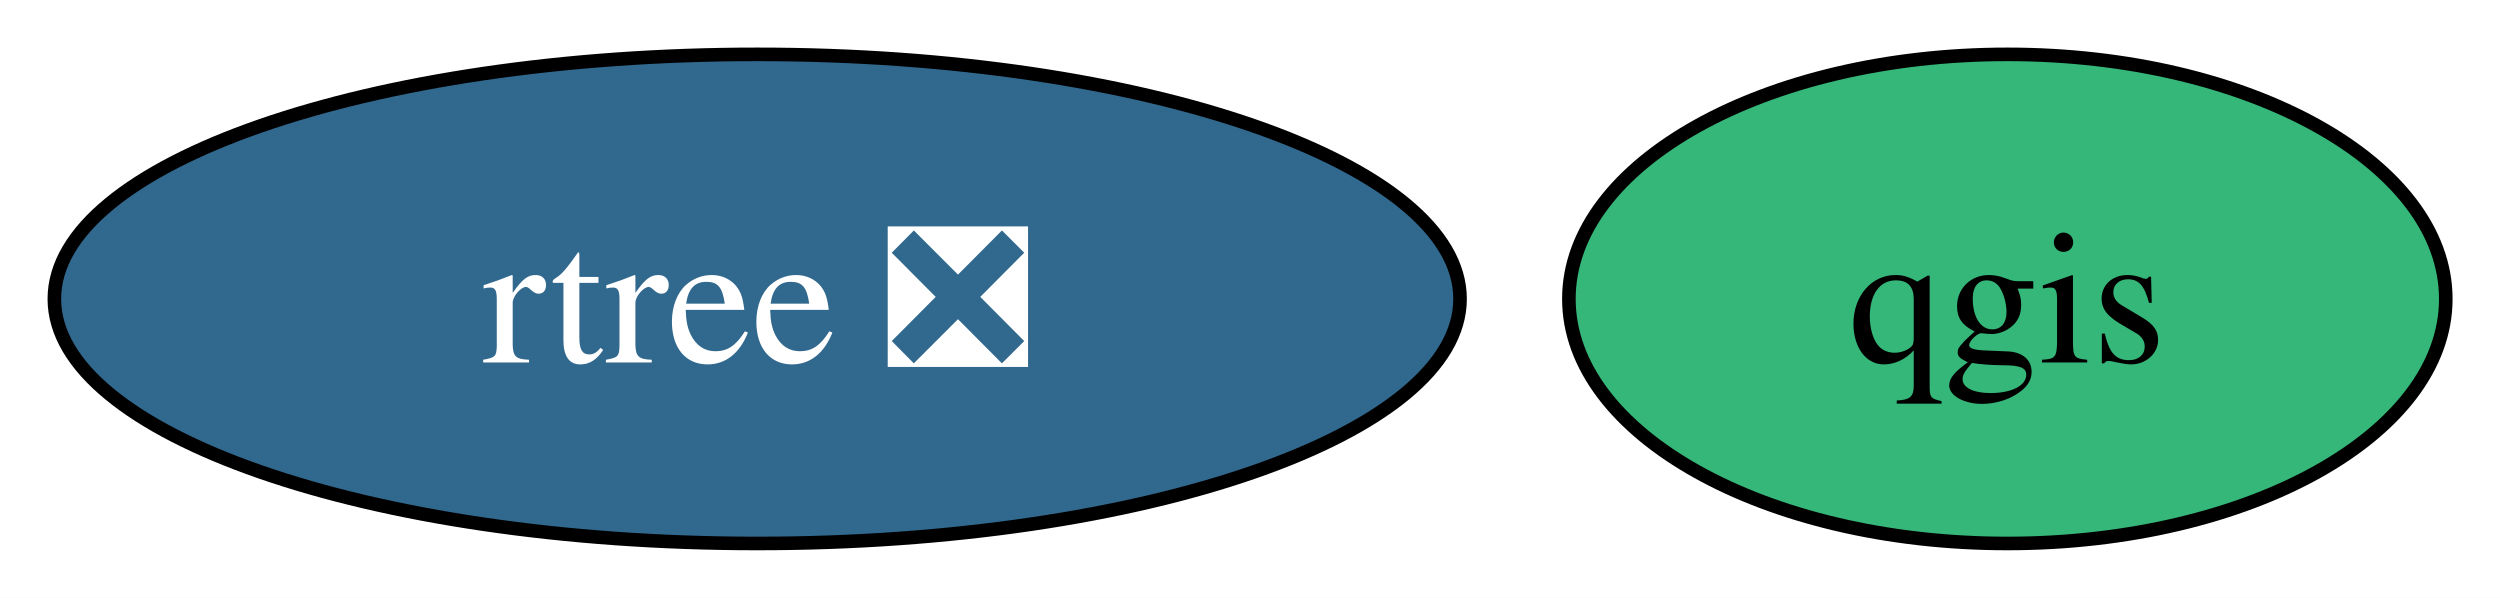
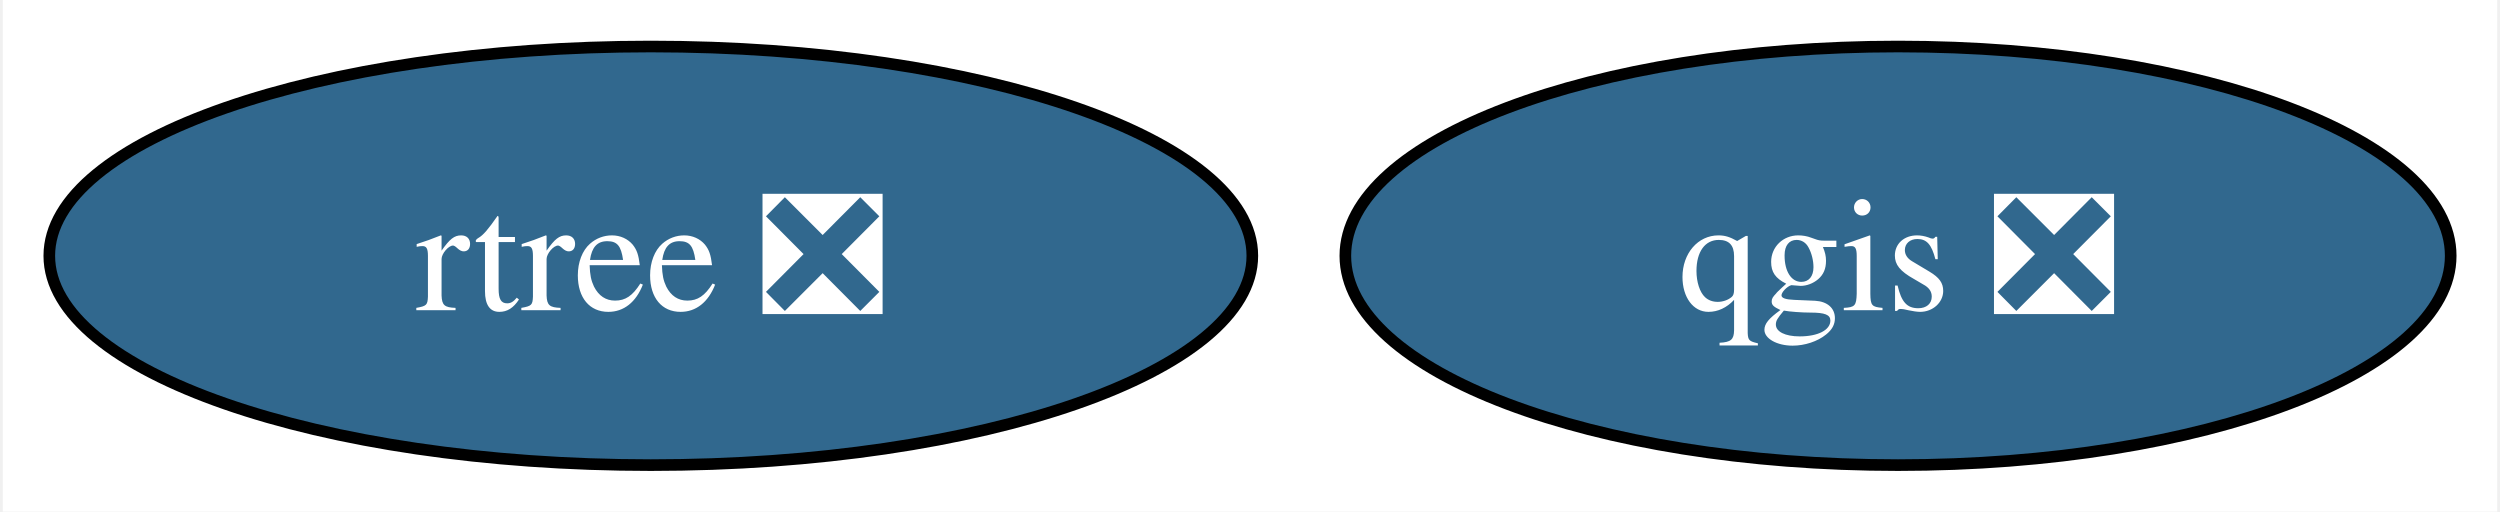
- <svg xmlns="http://www.w3.org/2000/svg" xmlns:xlink="http://www.w3.org/1999/xlink" width="184pt" height="44pt" viewBox="0.00 0.00 184.00 44.00">
+ <svg xmlns="http://www.w3.org/2000/svg" xmlns:xlink="http://www.w3.org/1999/xlink" width="215pt" height="44pt" viewBox="0.00 0.00 214.52 44.00">
  <g id="graph0" class="graph" transform="scale(1 1) rotate(0) translate(4 40)">
-     <polygon fill="white" stroke="none" points="-4,4 -4,-40 180,-40 180,4 -4,4" />
+     <polygon fill="white" stroke="none" points="-4,4 -4,-40 210.52,-40 210.52,4 -4,4" />
    <g id="node1" class="node">
      <g id="a_node1">
-         <a xlink:href="https://github.com/conda-forge/qgis-feedstock" xlink:title="qgis">
-           <ellipse fill="#35b779" stroke="black" cx="143.74" cy="-18" rx="32.27" ry="18" />
-           <text text-anchor="middle" x="143.74" y="-13.32" font-family="Times,serif" font-size="14.00">qgis</text>
+         <a xlink:href="https://github.com/conda-forge/qgis-feedstock/pull/491" xlink:title="qgis ❎">
+           <ellipse fill="#31688e" stroke="black" cx="158.99" cy="-18" rx="47.53" ry="18" />
+           <text text-anchor="middle" x="158.99" y="-13.32" font-family="Times,serif" font-size="14.00" fill="white">qgis ❎</text>
        </a>
      </g>
    </g>
    <g id="node2" class="node">
      <g id="a_node2">
        <a xlink:href="https://github.com/conda-forge/rtree-feedstock/pull/55" xlink:title="rtree ❎">
          <ellipse fill="#31688e" stroke="black" cx="51.73" cy="-18" rx="51.73" ry="18" />
          <text text-anchor="middle" x="51.73" y="-13.32" font-family="Times,serif" font-size="14.00" fill="white">rtree ❎</text>
        </a>
      </g>
    </g>
  </g>
</svg>
